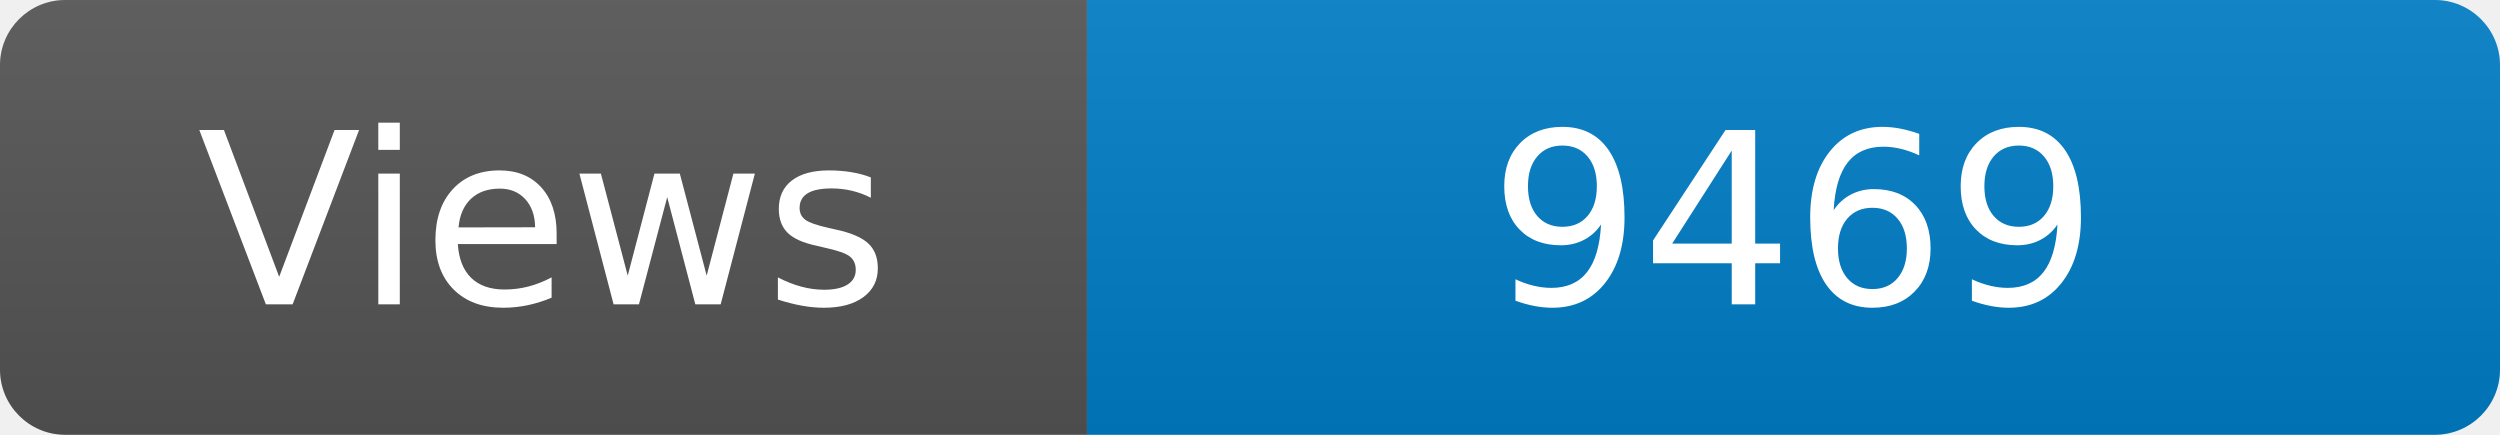
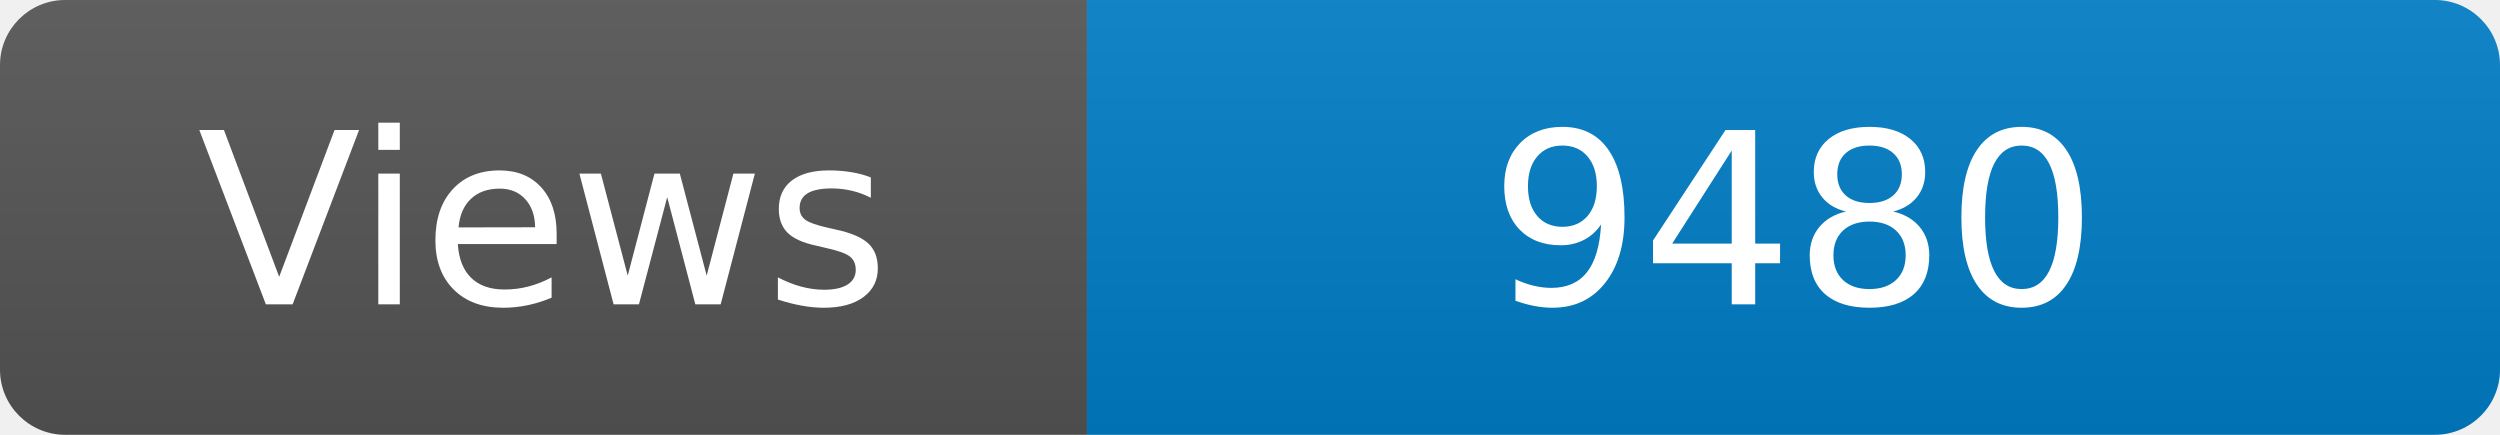
<svg xmlns="http://www.w3.org/2000/svg" width="115" height="20" role="img" aria-label="Maintained?: yes">
  <linearGradient id="s" x2="0" y2="100%">
    <stop offset="0" stop-color="#bbb" stop-opacity=".1" />
    <stop offset="1" stop-opacity=".1" />
  </linearGradient>
  <clipPath id="r">
    <rect width="115" height="20" rx="3" fill="#fff" />
  </clipPath>
  <g clip-path="url(#r)">
    <rect width="50" height="20" fill="#555" />
    <rect x="50" width="160" height="20" fill="#007ec6" />
    <rect width="115" height="20" fill="url(#s)" />
  </g>
  <g fill="#fff" text-anchor="middle" font-family="Verdana,Geneva,DejaVu Sans,sans-serif" font-size="110">
    <text x="250" y="140" transform="scale(.1)" fill="#fff">Views</text>
-     <text x="825" y="140" transform="scale(.1)" fill="#fff">9469</text>
+     <text x="825" y="140" transform="scale(.1)" fill="#fff">9480</text>
  </g>
</svg>
